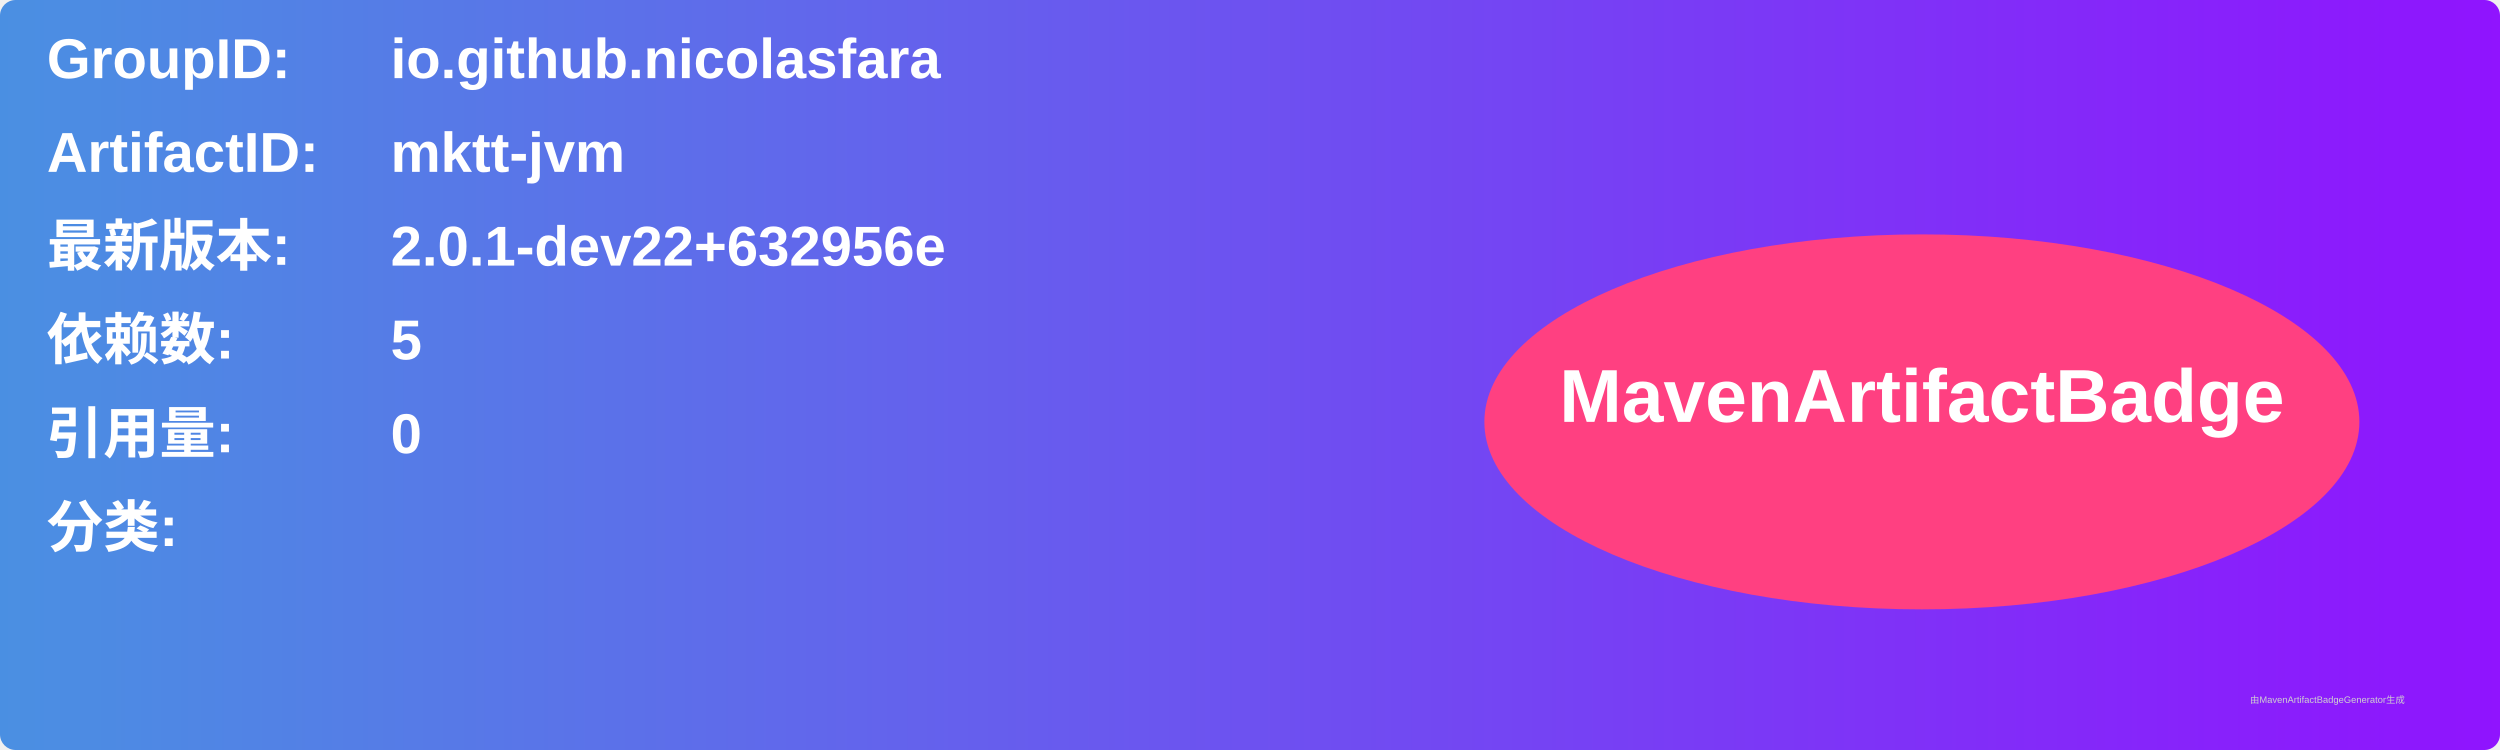
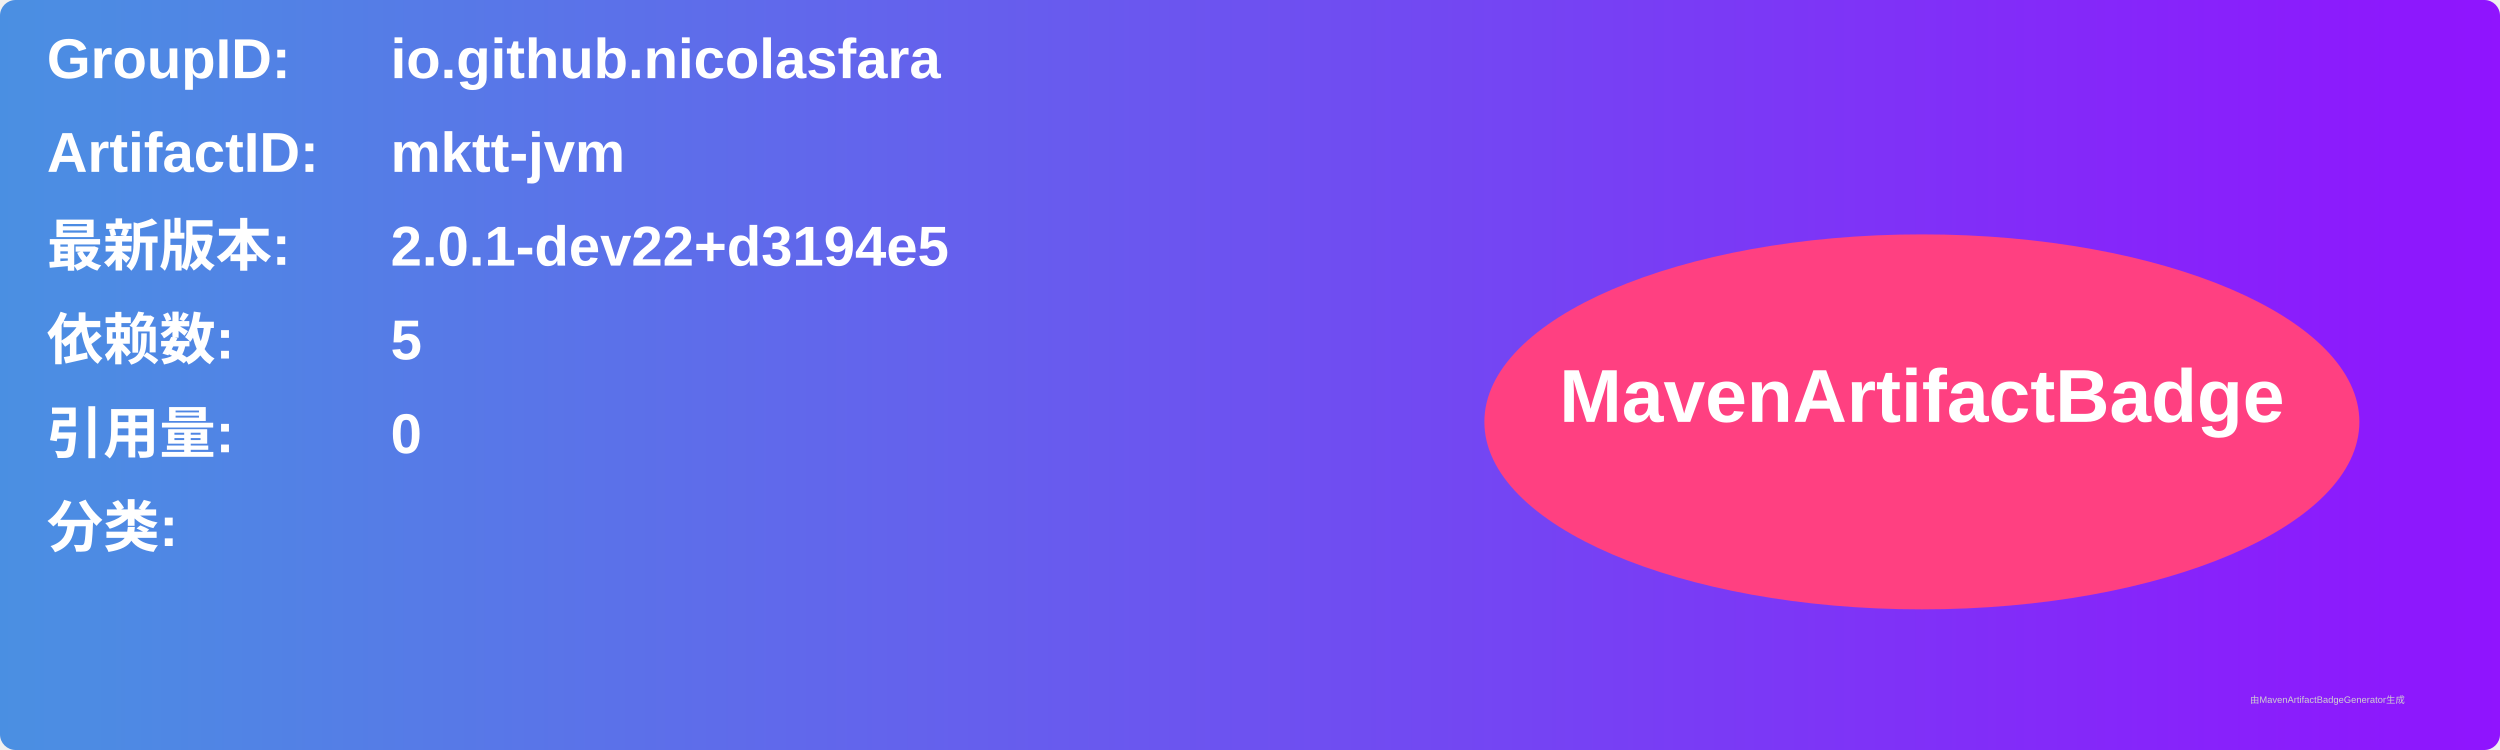
<svg xmlns="http://www.w3.org/2000/svg" width="800" height="240" viewBox="0 0 800 240">
  <linearGradient id="grad" x1="0%" y1="0%" x2="100%" y2="0%">
    <stop offset="0%" stop-color="#4a90e2" />
    <stop offset="100%" stop-color="#9013fe" />
  </linearGradient>
  <rect width="100%" height="100%" rx="5" ry="5" fill="url(#grad)" />
  <g transform="translate(15, 15)">
    <text x="0" y="10" font-family="Arial" font-size="18" fill="white" font-weight="bold" width="260">GroupID:</text>
    <text x="110" y="10" font-family="Arial" font-size="18" fill="white" font-weight="bold" width="460">io.github.nicolasfara</text>
    <text x="0" y="40" font-family="Arial" font-size="18" fill="white" font-weight="bold" width="260">ArtifactID:</text>
    <text x="110" y="40" font-family="Arial" font-size="18" fill="white" font-weight="bold" width="460">mktt-jvm</text>
    <text x="0" y="70" font-family="Arial" font-size="18" fill="white" font-weight="bold">最新版本:</text>
    <text x="110" y="70" font-family="Arial" font-size="18" fill="white" font-weight="bold">
-       <tspan font-weight="bold">2.0.1-dev22+632956e</tspan>
+       <tspan font-weight="bold">2.0.1-dev22+d3194e5</tspan>
    </text>
    <text x="0" y="100" font-family="Arial" font-size="18" fill="white" font-weight="bold">依赖数: </text>
    <text x="110" y="100" font-family="Arial" font-size="18" fill="white">
      <tspan font-weight="bold">5</tspan>
    </text>
    <text x="0" y="130" font-family="Arial" font-size="18" fill="white" font-weight="bold">引用量: </text>
    <text x="110" y="130" font-family="Arial" font-size="18" fill="white">
      <tspan font-weight="bold">0</tspan>
    </text>
    <text x="0" y="160" font-family="Arial" font-size="18" fill="white" font-weight="bold">分类:</text>
    <text x="10" y="190" font-family="Arial" font-size="10" fill="white">
      <tspan font-weight="bold" />
    </text>
    <ellipse cx="600" cy="120" rx="140" ry="60" fill="#ff4081" />
    <text x="600" y="120" text-anchor="middle" font-family="Arial" font-size="24" fill="white" font-weight="bold">MavenArtifactBadge</text>
  </g>
  <text x="720" y="225" font-family="Arial" font-size="3" fill="#d0d0d0">由MavenArtifactBadgeGenerator生成</text>
</svg>
